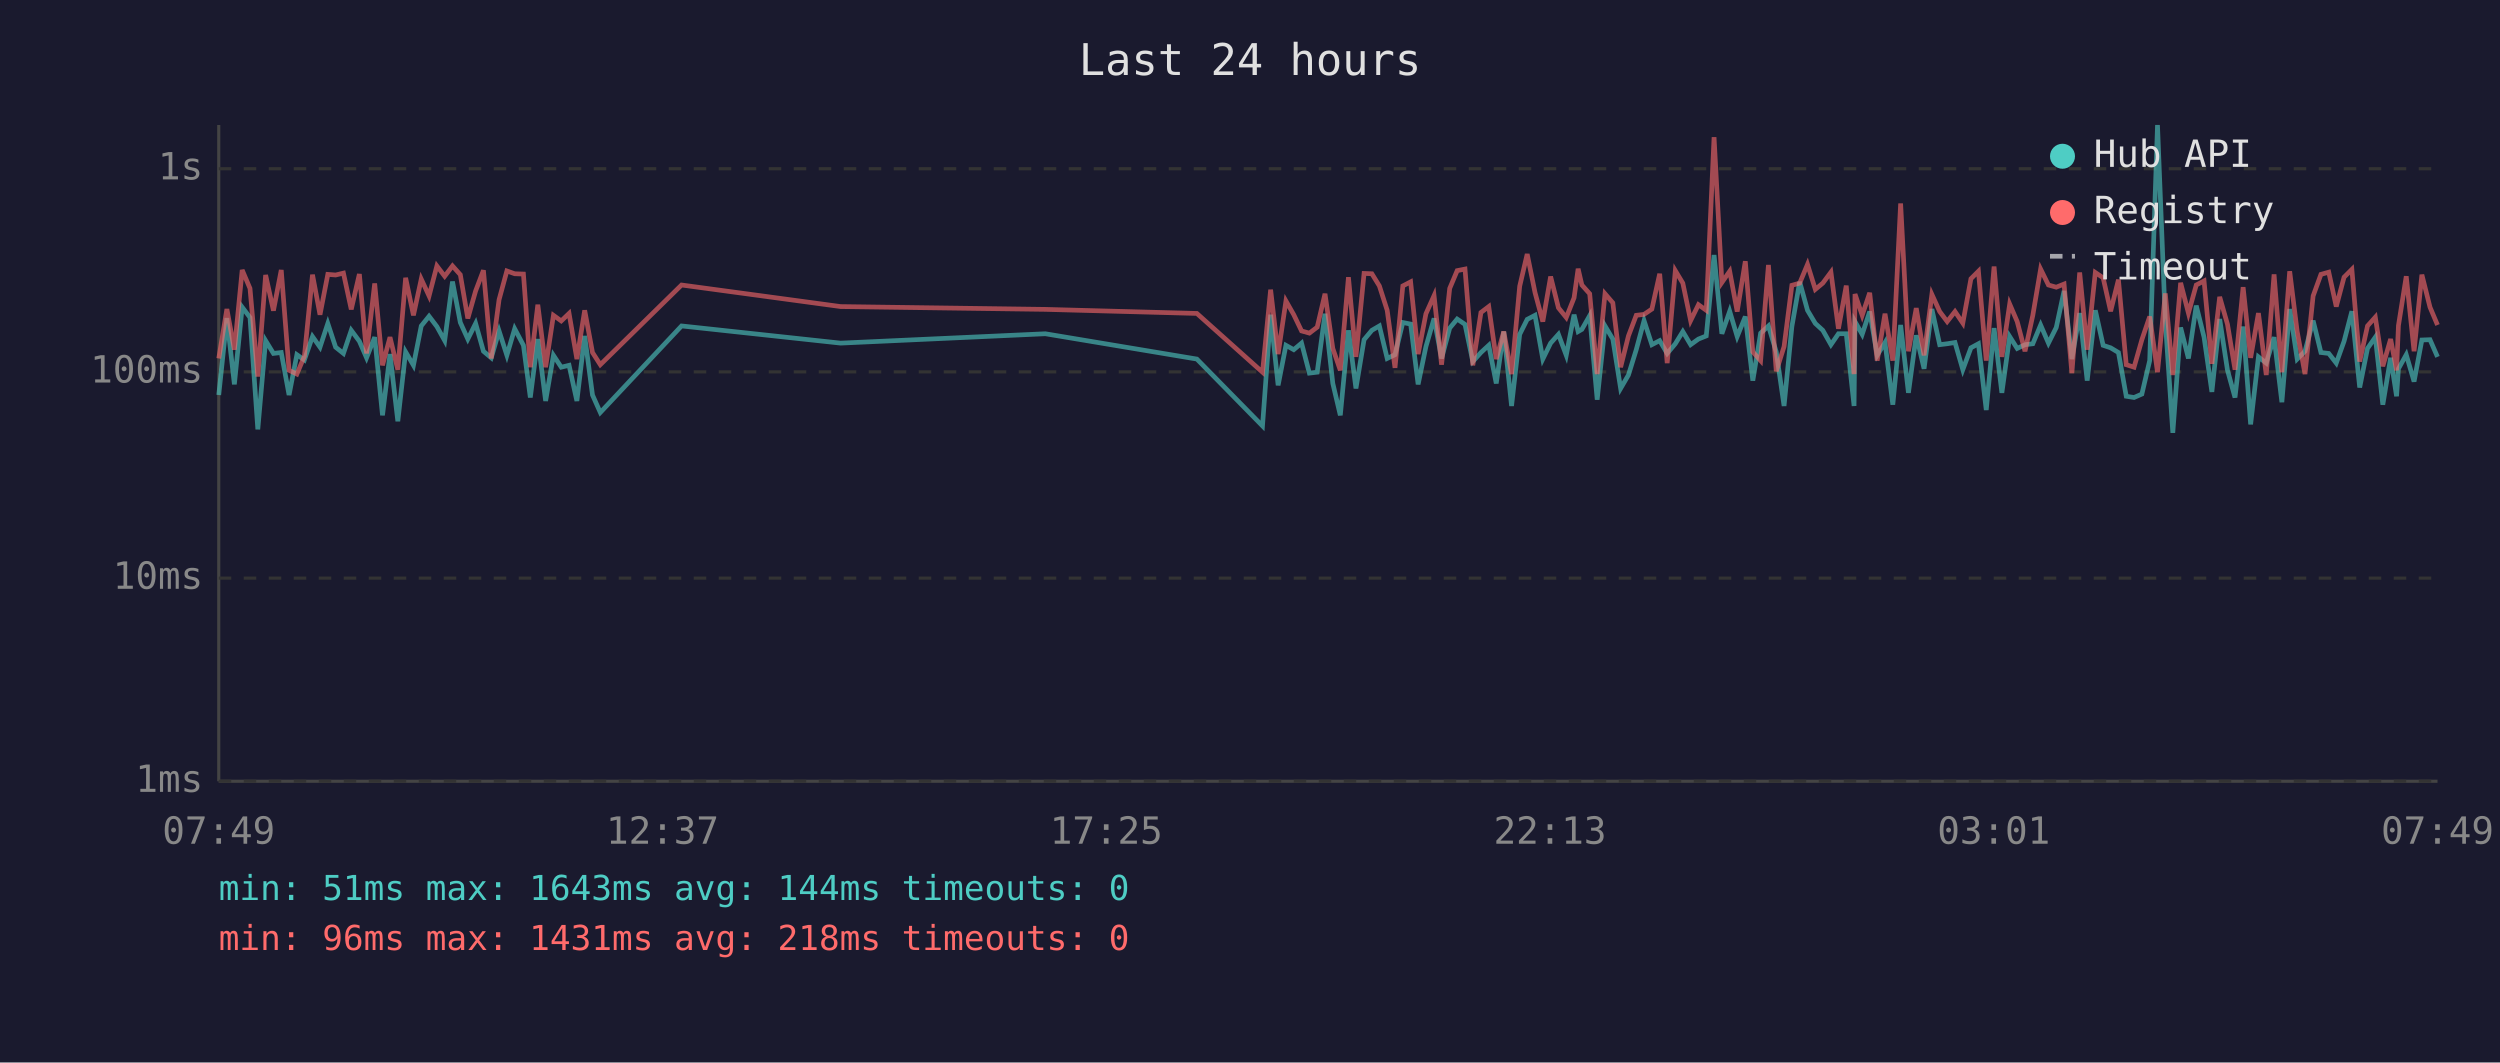
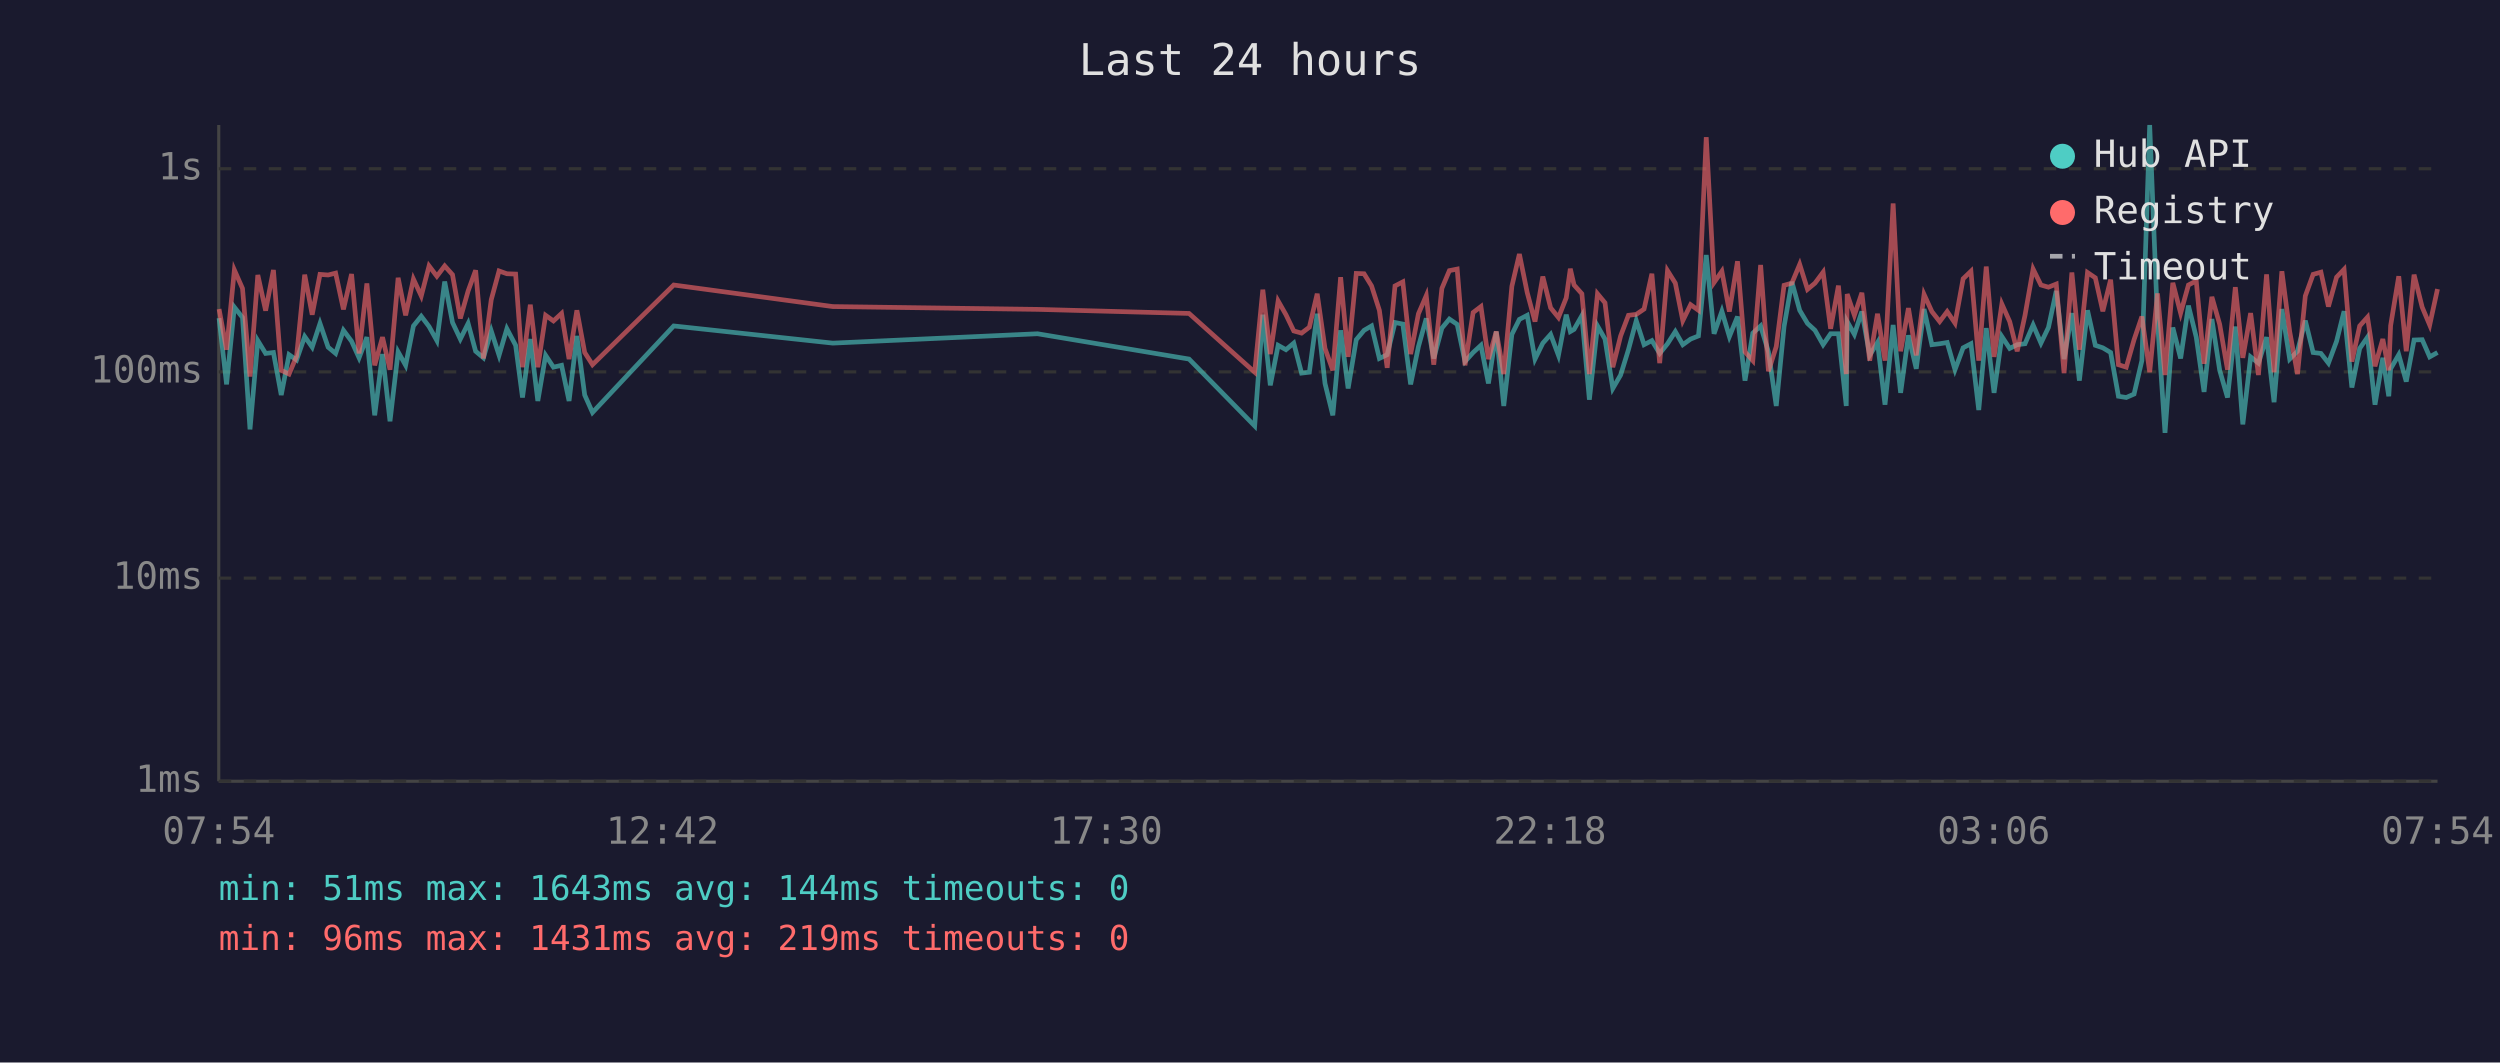
<svg xmlns="http://www.w3.org/2000/svg" viewBox="0 0 800 340" font-family="monospace" font-size="12">
  <rect width="800" height="340" fill="#1a1a2e" />
  <text x="400" y="24" fill="#e0e0e0" font-size="14" text-anchor="middle">Last 24 hours</text>
  <line x1="70" y1="40" x2="70" y2="250" stroke="#444" stroke-width="1" />
  <line x1="70" y1="250" x2="780" y2="250" stroke="#444" stroke-width="1" />
  <line x1="70" y1="250" x2="780" y2="250" stroke="#333" stroke-width="1" stroke-dasharray="4" />
  <text x="65" y="250" fill="#888" text-anchor="end" dominant-baseline="middle">1ms</text>
  <line x1="70" y1="185" x2="780" y2="185" stroke="#333" stroke-width="1" stroke-dasharray="4" />
  <text x="65" y="185" fill="#888" text-anchor="end" dominant-baseline="middle">10ms</text>
  <line x1="70" y1="119" x2="780" y2="119" stroke="#333" stroke-width="1" stroke-dasharray="4" />
  <text x="65" y="119" fill="#888" text-anchor="end" dominant-baseline="middle">100ms</text>
  <line x1="70" y1="54" x2="780" y2="54" stroke="#333" stroke-width="1" stroke-dasharray="4" />
  <text x="65" y="54" fill="#888" text-anchor="end" dominant-baseline="middle">1s</text>
-   <text x="70" y="270" fill="#888" text-anchor="middle">07:49</text>
-   <text x="212" y="270" fill="#888" text-anchor="middle">12:37</text>
-   <text x="354" y="270" fill="#888" text-anchor="middle">17:25</text>
-   <text x="496" y="270" fill="#888" text-anchor="middle">22:13</text>
-   <text x="638" y="270" fill="#888" text-anchor="middle">03:01</text>
-   <text x="780" y="270" fill="#888" text-anchor="middle">07:49</text>
-   <polyline points="70.0,126.4 72.6,101.8 75.0,123.0 77.5,98.3 80.0,101.6 82.5,137.4 85.0,109.0 87.5,113.1 90.0,112.8 92.5,126.4 95.0,113.5 97.4,115.2 100.0,107.7 102.4,111.1 104.9,103.5 107.4,111.1 109.9,113.1 112.4,105.7 115.0,109.2 117.3,114.5 119.9,107.9 122.4,132.9 124.8,113.3 127.3,134.8 129.8,112.6 132.3,116.9 134.8,104.3 137.3,101.2 139.8,104.5 142.3,109.0 144.8,90.1 147.3,103.2 149.7,108.5 152.2,103.5 154.7,112.4 157.2,114.5 159.7,105.9 162.2,113.7 164.7,105.2 167.5,110.5 169.7,127.2 172.1,108.5 174.6,128.3 177.1,113.7 179.6,117.5 182.1,116.9 184.6,128.3 187.1,107.5 189.6,126.4 192.1,132.0 218.1,104.3 269.0,109.8 334.5,106.8 383.0,114.9 404.0,136.3 406.6,100.7 409.0,123.3 411.5,110.5 414.0,111.9 416.5,109.8 419.0,119.4 421.5,119.1 424.0,100.4 426.5,122.7 428.9,132.9 431.5,105.7 433.9,124.3 436.5,108.7 439.0,105.7 441.4,104.3 443.9,114.7 446.4,113.5 448.9,103.2 451.4,103.7 453.8,123.0 456.3,110.9 458.9,101.9 461.3,114.7 463.9,105.0 466.3,102.1 468.8,103.8 471.3,115.7 473.9,112.8 476.4,110.5 478.8,122.7 481.2,106.1 483.7,129.9 486.3,107.0 488.7,102.2 491.2,100.9 493.7,114.9 496.2,109.8 498.7,107.0 501.2,113.7 503.7,100.7 505.0,106.1 506.2,105.4 508.7,101.0 511.1,127.9 513.6,104.3 516.1,108.5 518.6,124.3 521.1,120.0 523.6,111.9 526.1,102.6 528.6,110.3 531.1,109.0 533.5,113.1 536.1,110.0 538.5,106.1 541.0,110.3 543.5,108.5 546.0,107.5 548.5,81.6 551.0,106.8 553.5,99.6 555.9,107.7 558.5,101.3 560.9,121.8 563.4,106.6 565.9,104.3 568.4,112.6 570.9,129.9 573.4,104.5 575.9,90.2 578.4,99.3 580.9,103.5 583.3,105.7 585.9,110.3 588.3,106.8 590.8,106.8 593.3,129.9 593.6,102.9 595.9,107.0 598.3,99.7 600.7,113.7 603.2,109.6 605.7,129.5 608.2,104.0 610.7,125.7 613.2,107.3 615.7,118.0 618.2,98.9 620.7,110.3 623.1,110.0 625.6,109.6 628.1,118.3 630.7,111.3 633.1,110.0 635.6,131.2 638.1,105.0 640.6,125.7 643.1,107.7 645.5,111.5 648.0,110.3 650.5,110.0 653.0,104.0 655.5,109.8 658.0,104.8 660.5,93.1 663.0,114.9 665.5,100.2 667.9,121.8 670.5,99.3 673.0,110.5 675.4,111.3 677.9,112.8 680.4,126.8 682.9,127.2 685.4,126.1 687.9,115.4 690.4,40.0 692.9,102.7 695.3,138.5 697.8,104.8 700.3,114.7 702.8,97.8 705.3,107.9 707.8,125.4 710.3,102.1 712.8,118.5 715.2,127.2 717.8,104.5 720.2,135.8 722.7,114.2 725.2,116.2 727.7,107.9 730.2,128.7 732.7,98.9 735.1,114.9 737.6,112.4 740.2,102.6 742.7,112.8 745.2,113.1 747.6,116.2 750.1,109.2 752.6,99.6 755.1,124.0 757.6,111.5 760.1,107.9 762.5,129.5 765.0,114.5 766.9,126.8 767.5,118.0 770.0,113.5 772.5,122.1 775.0,108.8 777.6,108.7 780.0,114.2" fill="none" stroke="#4ecdc4" stroke-width="1.5" opacity="0.6" />
-   <polyline points="70.0,114.7 72.6,98.9 75.0,111.9 77.5,86.4 80.0,92.3 82.5,120.5 85.0,88.0 87.5,99.4 90.0,86.4 92.5,118.5 95.0,119.7 97.4,114.0 100.0,87.9 102.4,100.7 104.9,87.8 107.4,88.0 109.9,87.4 112.4,99.0 115.0,87.7 117.3,113.1 119.9,90.7 122.4,116.9 124.8,107.9 127.3,118.3 129.8,88.9 132.3,100.9 134.8,89.3 137.3,94.7 139.8,85.1 142.3,88.4 144.8,85.1 147.3,87.9 149.7,101.9 152.2,93.1 154.7,86.5 157.2,114.7 159.7,95.9 162.2,86.7 164.7,87.6 167.5,87.7 169.7,117.5 172.1,97.5 174.6,117.5 177.1,100.9 179.6,102.7 182.1,100.3 184.6,114.9 187.1,99.3 189.6,112.8 192.1,116.7 218.1,91.2 269.0,98.1 334.5,99.0 383.0,100.3 404.0,119.1 406.6,92.7 409.0,113.3 411.5,96.3 414.0,100.7 416.5,105.9 419.0,106.6 421.5,104.7 424.0,94.0 426.5,111.5 428.9,118.5 431.5,88.7 433.9,114.2 436.5,87.5 439.0,87.6 441.4,91.5 443.9,99.3 446.4,117.7 448.9,91.5 451.4,90.2 453.8,113.3 456.3,100.4 458.9,94.6 461.3,116.7 463.9,92.3 466.3,86.6 468.8,86.1 471.3,116.9 473.9,100.0 476.4,98.1 478.8,114.9 481.2,106.1 483.7,119.7 486.3,91.6 488.7,81.3 491.2,93.6 493.7,102.9 496.2,88.5 498.7,98.5 501.2,101.6 503.7,95.3 505.0,86.0 506.2,91.2 508.7,94.0 511.1,119.7 513.6,94.0 516.1,96.9 518.6,117.5 521.1,107.5 523.6,100.9 526.1,100.6 528.6,98.9 531.1,87.6 533.5,116.2 536.1,86.6 538.5,90.6 541.0,102.6 543.5,97.5 546.0,99.3 548.5,43.9 551.0,90.4 553.5,86.8 555.9,99.7 558.5,83.6 560.9,112.6 563.4,115.4 565.9,84.8 568.4,118.8 570.9,110.9 573.4,91.3 575.9,90.6 578.4,84.6 580.9,92.6 583.3,90.6 585.9,87.1 588.3,105.2 590.8,91.4 593.3,119.7 593.6,94.1 595.9,100.9 598.3,93.7 600.7,115.4 603.2,100.4 605.7,115.4 608.2,65.1 610.7,112.4 613.2,98.6 615.7,113.7 618.2,94.2 620.7,99.7 623.1,102.9 625.6,99.7 628.1,103.4 630.7,89.2 633.1,86.8 635.6,115.4 638.1,85.3 640.6,114.2 643.1,97.3 645.5,102.9 648.0,112.4 650.5,100.9 653.0,86.1 655.5,91.2 658.0,91.9 660.5,90.9 663.0,119.4 665.5,87.2 667.9,111.9 670.5,87.2 673.0,88.9 675.4,99.6 677.9,89.5 680.4,116.7 682.9,117.5 685.4,108.7 687.9,101.3 690.4,119.1 692.9,93.9 695.3,120.0 697.8,90.5 700.3,100.2 702.8,91.2 705.3,89.9 707.8,116.4 710.3,95.0 712.8,103.8 715.2,118.3 717.8,91.9 720.2,114.5 722.7,100.2 725.2,120.0 727.7,87.8 730.2,119.1 732.7,86.8 735.1,106.1 737.6,119.7 740.2,94.7 742.7,87.8 745.2,87.1 747.6,98.1 750.1,88.7 752.6,86.2 755.1,115.7 757.6,104.3 760.1,101.5 762.5,117.2 765.0,108.5 766.9,118.5 767.5,104.2 770.0,88.4 772.5,112.4 775.0,87.9 777.6,98.3 780.0,104.0" fill="none" stroke="#ff6b6b" stroke-width="1.5" opacity="0.6" />
+   <text x="70" y="270" fill="#888" text-anchor="middle">07:54</text>
+   <text x="212" y="270" fill="#888" text-anchor="middle">12:42</text>
+   <text x="354" y="270" fill="#888" text-anchor="middle">17:30</text>
+   <text x="496" y="270" fill="#888" text-anchor="middle">22:18</text>
+   <text x="638" y="270" fill="#888" text-anchor="middle">03:06</text>
+   <text x="780" y="270" fill="#888" text-anchor="middle">07:54</text>
+   <polyline points="70.1,101.8 72.5,123.0 75.0,98.3 77.6,101.6 80.0,137.4 82.5,109.0 85.0,113.1 87.5,112.8 90.0,126.4 92.5,113.5 94.9,115.2 97.5,107.7 99.9,111.1 102.4,103.5 105.0,111.1 107.4,113.1 109.9,105.7 112.5,109.2 114.9,114.5 117.4,107.9 119.9,132.9 122.4,113.3 124.8,134.8 127.4,112.6 129.8,116.9 132.3,104.3 134.8,101.2 137.3,104.5 139.8,109.0 142.3,90.1 144.8,103.2 147.3,108.5 149.8,103.5 152.2,112.4 154.7,114.5 157.2,105.9 159.7,113.7 162.2,105.2 165.0,110.5 167.2,127.2 169.7,108.5 172.1,128.3 174.6,113.7 177.1,117.5 179.7,116.9 182.1,128.3 184.6,107.5 187.1,126.4 189.6,132.0 215.6,104.3 266.5,109.8 332.0,106.8 380.5,114.9 401.5,136.3 404.1,100.7 406.5,123.3 409.0,110.5 411.5,111.9 414.0,109.8 416.5,119.4 419.0,119.1 421.5,100.4 424.0,122.7 426.5,132.9 429.0,105.7 431.4,124.3 434.0,108.7 436.5,105.7 438.9,104.3 441.4,114.7 443.9,113.5 446.4,103.2 448.9,103.7 451.4,123.0 453.9,110.9 456.4,101.9 458.8,114.7 461.4,105.0 463.8,102.1 466.3,103.8 468.8,115.7 471.4,112.8 473.9,110.5 476.3,122.7 478.8,106.1 481.2,129.9 483.8,107.0 486.2,102.2 488.7,100.9 491.2,114.9 493.7,109.8 496.2,107.0 498.7,113.7 501.2,100.7 502.5,106.1 503.7,105.4 506.2,101.0 508.6,127.9 511.2,104.3 513.6,108.5 516.1,124.3 518.6,120.0 521.1,111.9 523.6,102.6 526.1,110.3 528.6,109.0 531.1,113.1 533.6,110.0 536.1,106.1 538.5,110.3 541.0,108.5 543.5,107.5 546.0,81.6 548.5,106.8 551.0,99.6 553.4,107.7 556.0,101.3 558.4,121.8 560.9,106.6 563.4,104.3 565.9,112.6 568.4,129.9 570.9,104.5 573.4,90.2 575.9,99.3 578.4,103.5 580.8,105.7 583.4,110.3 585.8,106.8 588.3,106.8 590.8,129.9 591.1,102.9 593.4,107.0 595.8,99.7 598.3,113.7 600.8,109.6 603.2,129.5 605.8,104.0 608.2,125.7 610.7,107.3 613.2,118.0 615.7,98.9 618.2,110.3 620.7,110.0 623.1,109.6 625.6,118.3 628.2,111.3 630.7,110.0 633.2,131.2 635.6,105.0 638.1,125.7 640.6,107.7 643.1,111.5 645.5,110.3 648.0,110.0 650.6,104.0 653.1,109.8 655.5,104.8 658.0,93.1 660.5,114.9 663.0,100.2 665.4,121.8 668.0,99.3 670.5,110.5 672.9,111.3 675.4,112.8 677.9,126.8 680.4,127.2 682.9,126.1 685.4,115.4 687.9,40.0 690.4,102.7 692.8,138.5 695.3,104.8 697.8,114.7 700.3,97.8 702.8,107.9 705.3,125.4 707.8,102.1 710.3,118.5 712.8,127.2 715.3,104.5 717.7,135.8 720.2,114.2 722.7,116.2 725.3,107.9 727.7,128.7 730.2,98.9 732.7,114.9 735.2,112.4 737.7,102.6 740.2,112.8 742.7,113.1 745.1,116.2 747.7,109.2 750.1,99.6 752.6,124.0 755.1,111.5 757.6,107.9 760.0,129.5 762.5,114.5 764.4,126.8 765.0,118.0 767.6,113.5 770.0,122.1 772.5,108.8 775.1,108.7 777.5,114.2 780.0,112.8" fill="none" stroke="#4ecdc4" stroke-width="1.5" opacity="0.6" />
+   <polyline points="70.1,98.9 72.5,111.9 75.0,86.4 77.6,92.3 80.0,120.5 82.5,88.0 85.0,99.4 87.5,86.4 90.0,118.5 92.5,119.7 94.9,114.0 97.5,87.9 99.9,100.7 102.4,87.8 105.0,88.0 107.4,87.4 109.9,99.0 112.5,87.7 114.9,113.1 117.4,90.7 119.9,116.9 122.4,107.9 124.8,118.3 127.4,88.9 129.8,100.9 132.3,89.3 134.8,94.7 137.3,85.1 139.8,88.4 142.3,85.1 144.8,87.9 147.3,101.9 149.8,93.1 152.2,86.5 154.7,114.7 157.2,95.9 159.7,86.7 162.2,87.6 165.0,87.7 167.2,117.5 169.7,97.5 172.1,117.5 174.6,100.9 177.1,102.7 179.7,100.3 182.1,114.9 184.6,99.3 187.1,112.8 189.6,116.7 215.6,91.2 266.5,98.1 332.0,99.0 380.5,100.3 401.5,119.1 404.1,92.7 406.5,113.3 409.0,96.3 411.5,100.7 414.0,105.9 416.5,106.6 419.0,104.7 421.5,94.0 424.0,111.5 426.5,118.5 429.0,88.7 431.4,114.2 434.0,87.5 436.5,87.6 438.9,91.5 441.4,99.3 443.9,117.7 446.4,91.5 448.9,90.2 451.4,113.3 453.9,100.4 456.4,94.6 458.8,116.7 461.4,92.3 463.8,86.6 466.3,86.1 468.8,116.9 471.4,100.0 473.9,98.1 476.3,114.9 478.8,106.1 481.2,119.7 483.8,91.6 486.2,81.3 488.7,93.6 491.2,102.9 493.7,88.5 496.2,98.5 498.7,101.6 501.2,95.3 502.5,86.0 503.7,91.2 506.2,94.0 508.6,119.7 511.2,94.0 513.6,96.9 516.1,117.5 518.6,107.5 521.1,100.9 523.6,100.6 526.1,98.9 528.6,87.6 531.1,116.2 533.6,86.6 536.1,90.6 538.5,102.6 541.0,97.5 543.5,99.3 546.0,43.9 548.5,90.4 551.0,86.8 553.4,99.7 556.0,83.6 558.4,112.6 560.9,115.4 563.4,84.8 565.9,118.8 568.4,110.9 570.9,91.3 573.4,90.6 575.9,84.6 578.4,92.6 580.8,90.6 583.4,87.1 585.8,105.2 588.3,91.4 590.8,119.7 591.1,94.1 593.4,100.9 595.8,93.7 598.3,115.4 600.8,100.4 603.2,115.4 605.8,65.1 608.2,112.4 610.7,98.6 613.2,113.7 615.7,94.2 618.2,99.7 620.7,102.9 623.1,99.7 625.6,103.4 628.2,89.2 630.7,86.8 633.2,115.4 635.6,85.3 638.1,114.2 640.6,97.3 643.1,102.9 645.5,112.4 648.0,100.9 650.6,86.1 653.1,91.2 655.5,91.9 658.0,90.9 660.5,119.4 663.0,87.2 665.4,111.9 668.0,87.2 670.5,88.9 672.9,99.6 675.4,89.5 677.9,116.7 680.4,117.5 682.9,108.7 685.4,101.3 687.9,119.1 690.4,93.9 692.8,120.0 695.3,90.5 697.8,100.2 700.3,91.2 702.8,89.9 705.3,116.4 707.8,95.0 710.3,103.8 712.8,118.3 715.3,91.9 717.7,114.5 720.2,100.2 722.7,120.0 725.3,87.8 727.7,119.1 730.2,86.8 732.7,106.1 735.2,119.7 737.7,94.7 740.2,87.8 742.7,87.1 745.1,98.1 747.7,88.7 750.1,86.2 752.6,115.7 755.1,104.3 757.6,101.5 760.0,117.2 762.5,108.5 764.4,118.5 765.0,104.2 767.6,88.4 770.0,112.4 772.5,87.9 775.1,98.3 777.5,104.0 780.0,92.5" fill="none" stroke="#ff6b6b" stroke-width="1.5" opacity="0.6" />
  <circle cx="660" cy="50" r="4" fill="#4ecdc4" />
  <text x="670" y="50" fill="#e0e0e0" dominant-baseline="middle">Hub API</text>
  <circle cx="660" cy="68" r="4" fill="#ff6b6b" />
  <text x="670" y="68" fill="#e0e0e0" dominant-baseline="middle">Registry</text>
  <line x1="656" y1="82" x2="664" y2="82" stroke="#e0e0e0" stroke-width="1.5" stroke-dasharray="4,3" opacity="0.7" />
  <text x="670" y="86" fill="#e0e0e0" dominant-baseline="middle">Timeout</text>
  <text x="70" y="288" fill="#4ecdc4" font-size="11">min: 51ms  max: 1643ms  avg: 144ms  timeouts: 0</text>
-   <text x="70" y="304" fill="#ff6b6b" font-size="11">min: 96ms  max: 1431ms  avg: 218ms  timeouts: 0</text>
+   <text x="70" y="304" fill="#ff6b6b" font-size="11">min: 96ms  max: 1431ms  avg: 219ms  timeouts: 0</text>
</svg>
